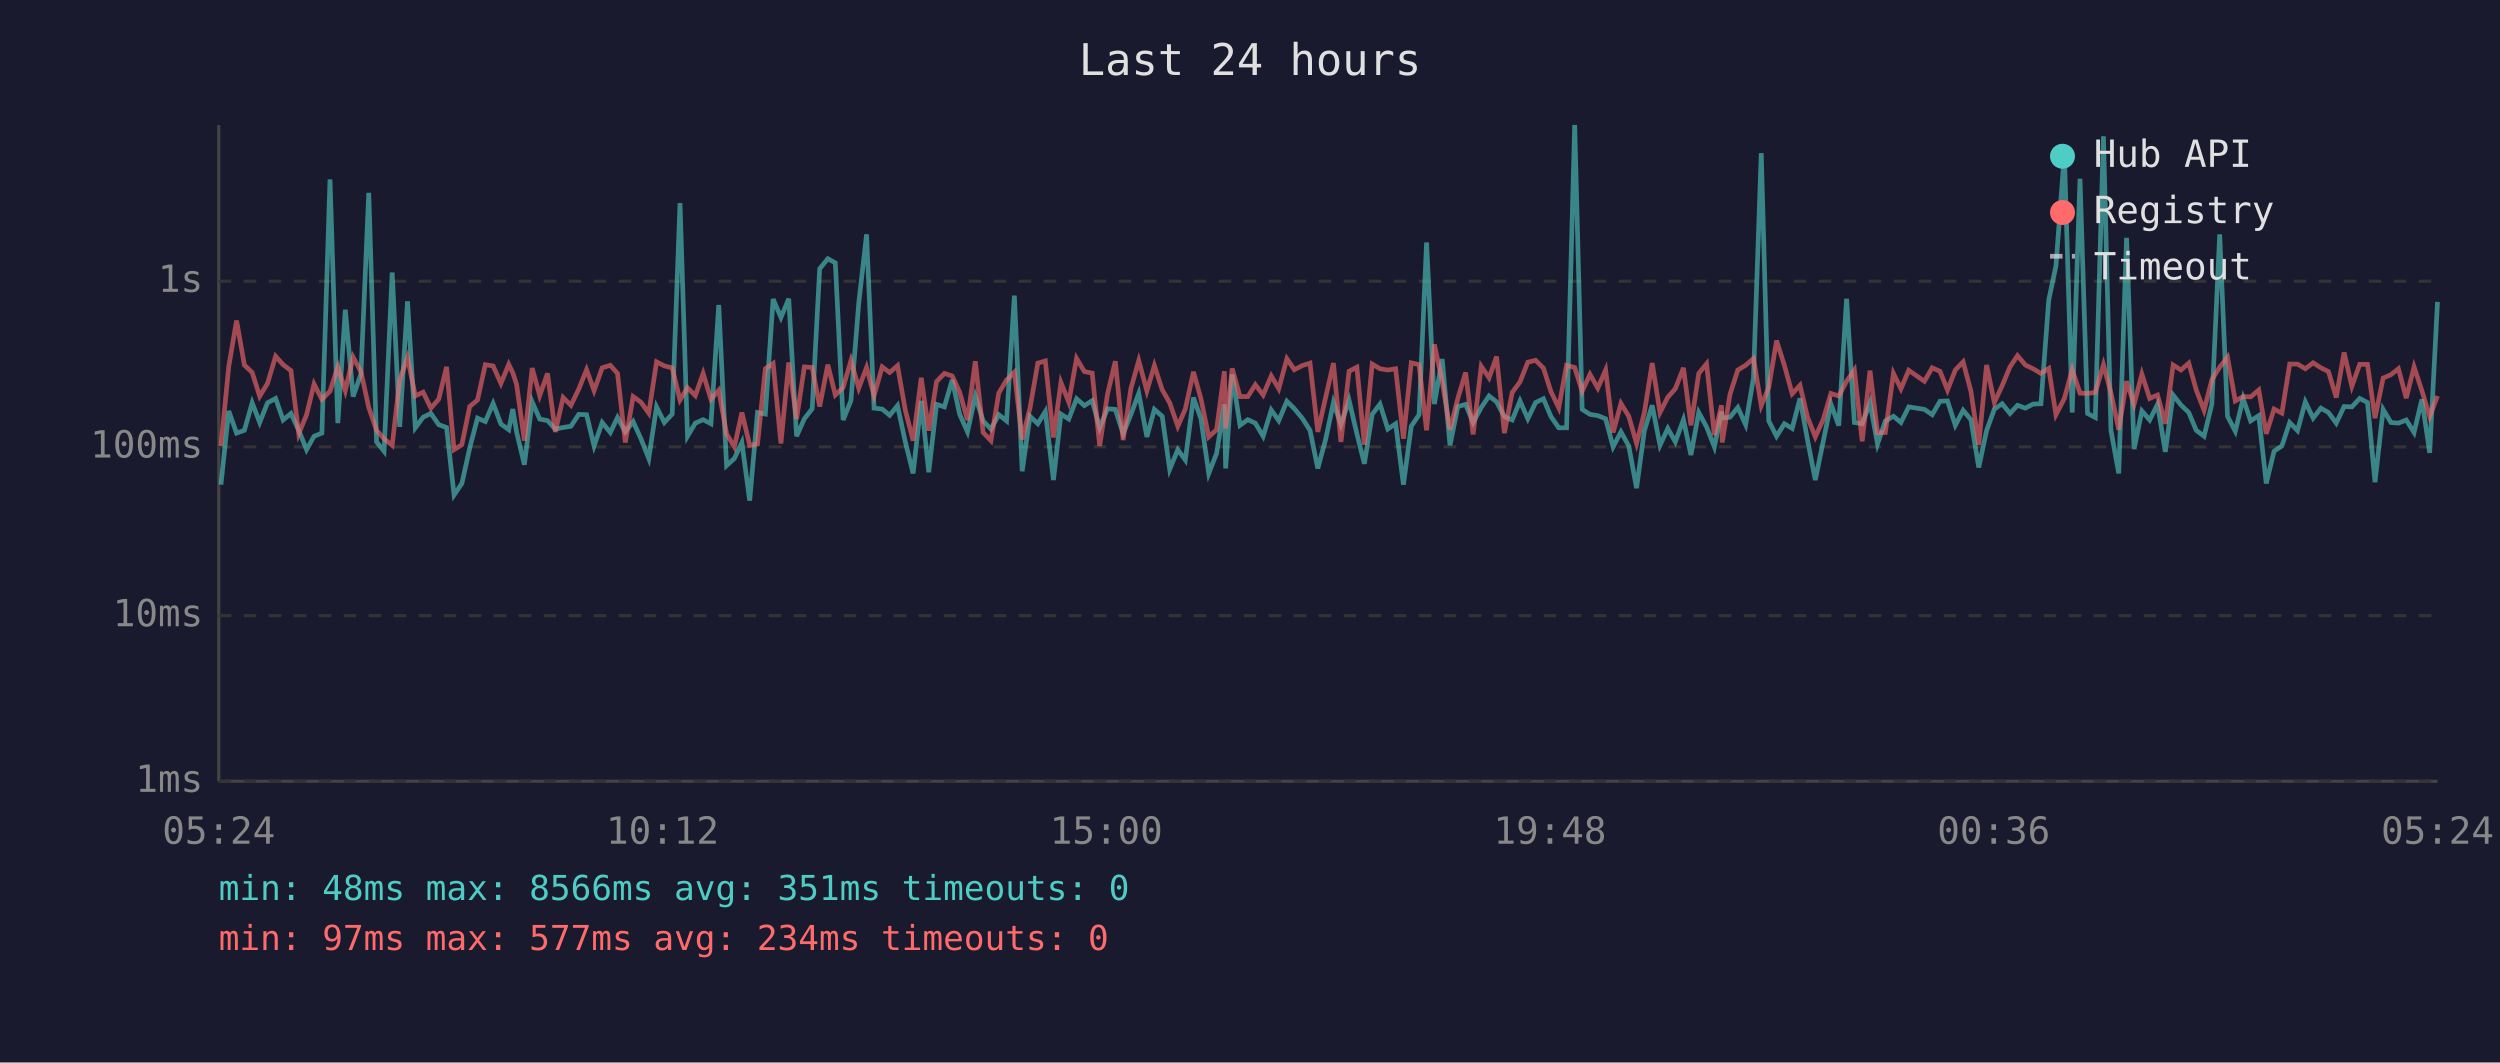
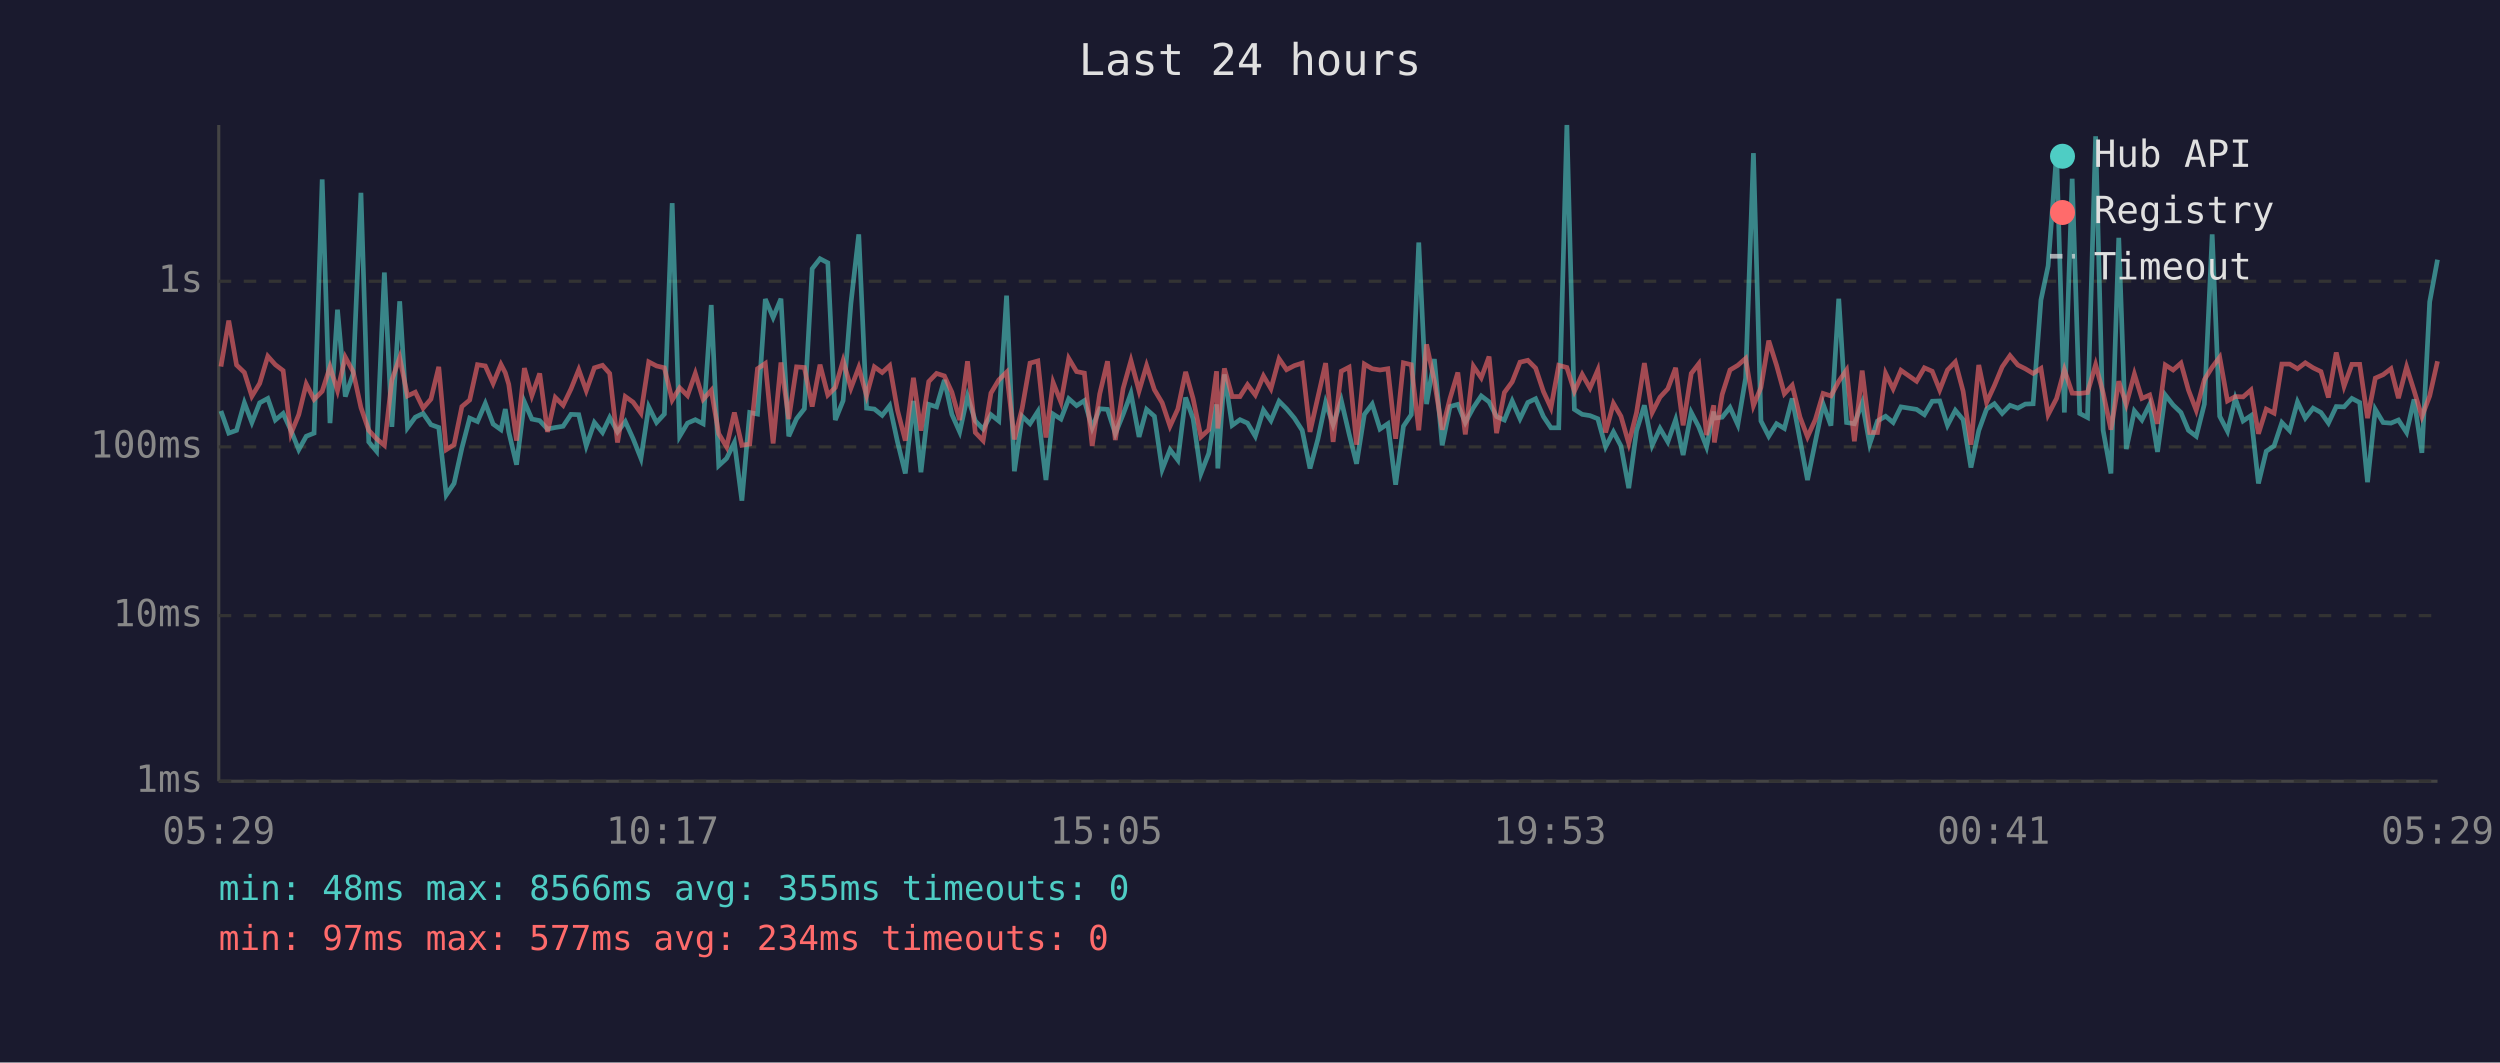
<svg xmlns="http://www.w3.org/2000/svg" viewBox="0 0 800 340" font-family="monospace" font-size="12">
  <rect width="800" height="340" fill="#1a1a2e" />
  <text x="400" y="24" fill="#e0e0e0" font-size="14" text-anchor="middle">Last 24 hours</text>
  <line x1="70" y1="40" x2="70" y2="250" stroke="#444" stroke-width="1" />
  <line x1="70" y1="250" x2="780" y2="250" stroke="#444" stroke-width="1" />
  <line x1="70" y1="250" x2="780" y2="250" stroke="#333" stroke-width="1" stroke-dasharray="4" />
  <text x="65" y="250" fill="#888" text-anchor="end" dominant-baseline="middle">1ms</text>
  <line x1="70" y1="197" x2="780" y2="197" stroke="#333" stroke-width="1" stroke-dasharray="4" />
  <text x="65" y="197" fill="#888" text-anchor="end" dominant-baseline="middle">10ms</text>
  <line x1="70" y1="143" x2="780" y2="143" stroke="#333" stroke-width="1" stroke-dasharray="4" />
  <text x="65" y="143" fill="#888" text-anchor="end" dominant-baseline="middle">100ms</text>
  <line x1="70" y1="90" x2="780" y2="90" stroke="#333" stroke-width="1" stroke-dasharray="4" />
  <text x="65" y="90" fill="#888" text-anchor="end" dominant-baseline="middle">1s</text>
-   <text x="70" y="270" fill="#888" text-anchor="middle">05:24</text>
-   <text x="212" y="270" fill="#888" text-anchor="middle">10:12</text>
-   <text x="354" y="270" fill="#888" text-anchor="middle">15:00</text>
-   <text x="496" y="270" fill="#888" text-anchor="middle">19:48</text>
-   <text x="638" y="270" fill="#888" text-anchor="middle">00:36</text>
-   <text x="780" y="270" fill="#888" text-anchor="middle">05:24</text>
-   <polyline points="70.7,155.1 73.2,131.5 75.7,138.6 78.2,137.7 80.7,128.9 83.1,135.2 85.6,128.9 88.2,127.5 90.6,134.4 93.1,132.3 95.6,137.7 98.1,143.9 100.5,139.6 103.0,138.6 105.6,57.4 108.1,135.4 110.5,99.1 113.0,126.9 115.5,119.7 118.0,61.7 120.5,141.4 122.9,144.4 125.5,87.2 127.9,136.6 130.4,96.4 132.9,136.9 135.4,133.5 137.9,132.3 140.4,135.9 142.9,136.8 145.3,158.4 147.8,154.7 150.3,143.4 152.8,133.8 155.3,134.9 157.8,129.1 160.3,135.7 162.8,137.5 164.1,130.9 165.3,138.2 167.8,148.7 170.3,128.6 172.7,134.1 175.2,134.6 177.7,137.3 180.2,136.8 182.7,136.4 185.2,132.6 187.7,132.7 190.1,142.7 192.7,135.2 195.3,138.4 197.6,133.6 200.1,138.2 202.6,134.9 205.1,140.4 207.6,146.7 210.1,130.2 212.6,135.2 215.1,132.5 217.6,65.0 220.0,139.6 222.5,135.4 225.0,134.3 227.5,135.6 230.0,97.6 232.5,149.0 235.0,146.7 237.4,141.6 239.9,160.2 242.4,132.0 244.9,132.5 247.4,95.7 249.9,101.6 252.4,95.6 254.9,139.6 257.4,134.0 259.9,130.8 262.3,86.0 264.9,82.8 267.3,84.1 269.8,134.4 272.3,128.2 274.8,97.0 277.3,75.0 279.7,130.6 282.3,130.9 284.7,132.9 287.2,129.8 289.7,141.4 292.2,151.5 294.8,128.3 297.2,151.1 299.7,129.4 302.2,130.2 304.7,121.6 307.1,132.6 309.6,138.2 312.1,126.8 314.6,134.7 317.1,137.3 319.6,132.7 322.1,134.7 324.6,94.6 327.1,150.8 329.6,133.2 332.1,135.6 334.5,131.7 337.1,153.6 339.5,132.5 342.0,134.1 344.5,127.6 347.0,129.8 349.5,128.2 351.9,136.9 354.4,130.8 356.9,131.0 359.4,138.8 361.9,132.6 364.4,125.9 367.0,139.8 369.4,131.0 371.9,133.2 374.3,150.2 376.9,143.9 379.3,147.2 381.9,127.2 384.3,134.0 386.8,151.5 389.3,145.1 391.8,129.4 392.2,149.9 394.3,119.8 396.8,136.1 399.3,134.3 401.7,135.4 404.2,139.6 406.8,131.2 409.2,134.6 411.8,128.4 414.2,130.8 416.7,133.8 419.2,137.7 421.7,149.9 424.2,140.6 426.7,128.8 429.1,135.9 431.7,128.1 434.2,138.8 436.6,148.4 439.1,132.6 441.6,129.3 444.1,137.3 446.6,135.6 449.1,155.1 451.6,136.4 454.1,132.7 456.5,77.6 459.0,129.3 461.5,114.9 464.0,142.5 466.5,130.1 469.0,129.4 471.4,135.2 474.0,130.4 476.5,126.7 478.9,128.6 481.4,133.3 483.9,134.4 486.4,128.3 488.9,134.0 491.4,128.8 493.9,127.6 496.3,133.3 498.8,136.9 501.3,136.9 503.9,40.0 506.3,131.0 508.8,132.6 511.3,133.0 513.8,134.0 516.2,143.0 518.7,138.2 521.2,142.7 523.7,156.2 526.2,137.8 528.7,129.7 531.2,142.5 533.7,137.1 536.1,141.4 538.7,134.3 541.1,145.6 543.6,132.0 546.1,136.6 548.6,143.0 550.9,131.7 551.1,133.8 553.6,133.5 556.1,130.4 558.6,135.9 561.1,121.0 563.6,49.0 566.0,134.7 568.5,139.6 571.0,135.6 573.5,137.1 576.0,127.5 578.4,140.8 580.9,153.6 583.4,141.4 585.9,129.3 588.4,136.2 590.9,95.6 593.4,135.2 595.9,135.6 598.4,128.9 600.8,142.1 603.3,134.7 605.9,133.2 608.3,135.2 610.8,130.2 615.8,131.0 618.3,132.7 620.8,128.4 623.2,128.3 625.7,136.1 628.2,131.3 630.7,134.3 633.2,149.6 635.7,137.8 638.2,130.9 640.7,129.2 643.2,132.3 645.6,129.7 648.1,130.6 650.6,129.3 653.1,129.2 655.6,96.0 657.9,85.1 660.6,49.1 663.1,132.0 665.6,57.2 668.0,132.3 670.5,133.6 673.1,43.6 675.5,137.7 678.0,151.5 680.5,76.1 682.9,143.7 685.4,131.5 687.9,134.4 690.4,129.4 692.9,144.6 695.4,126.4 697.9,129.6 700.4,132.0 702.8,137.7 705.3,139.6 707.8,129.3 710.3,75.0 712.8,133.2 715.3,138.0 717.8,127.5 720.2,134.7 722.8,133.0 725.2,154.7 727.7,144.4 730.2,142.7 732.7,135.2 735.2,137.8 737.7,128.6 740.2,133.8 742.7,130.6 745.1,132.0 747.6,135.4 750.1,130.1 752.6,130.2 755.1,127.5 757.6,128.8 760.0,154.3 762.6,131.0 765.1,135.2 767.5,135.4 770.0,134.4 772.5,138.4 775.0,127.8 777.5,144.9 780.0,96.6" fill="none" stroke="#4ecdc4" stroke-width="1.5" opacity="0.6" />
-   <polyline points="70.7,142.7 73.2,117.3 75.7,102.6 78.2,116.8 80.7,119.2 83.1,126.8 85.6,122.7 88.2,114.0 90.6,116.7 93.1,118.6 95.6,138.8 98.1,132.7 100.5,122.9 103.0,127.8 105.6,125.2 108.1,117.4 110.5,125.0 113.0,114.3 115.5,118.9 118.0,130.4 120.5,137.7 122.9,140.4 125.5,142.5 127.9,121.6 130.4,114.4 132.9,126.7 135.4,125.5 137.9,130.6 140.4,127.7 142.9,117.4 145.3,143.9 147.8,142.3 150.3,130.1 152.8,128.0 155.3,116.7 157.8,117.1 160.3,122.7 162.8,116.6 164.1,119.3 165.3,123.0 167.8,141.0 170.3,117.8 172.7,126.6 175.2,119.5 177.7,138.2 180.2,127.2 182.7,129.7 185.2,124.5 187.7,118.3 190.1,125.0 192.7,117.7 195.3,116.9 197.6,119.5 200.1,141.6 202.6,126.9 205.1,128.7 207.6,132.2 210.1,115.8 212.6,117.1 215.1,117.7 217.6,128.0 220.0,124.1 222.5,126.6 225.0,119.5 227.5,127.8 230.0,124.9 232.5,138.8 235.0,143.0 237.4,132.0 239.9,142.5 242.4,142.1 244.9,118.0 247.4,116.3 249.9,141.9 252.4,116.0 254.9,134.1 257.4,117.4 259.9,117.6 262.3,130.1 264.9,116.7 267.3,126.4 269.8,124.0 272.3,115.4 274.8,124.2 277.3,117.6 279.7,126.6 282.3,117.4 284.7,119.2 287.2,117.0 289.7,131.3 292.2,141.0 294.8,120.9 297.2,137.8 299.7,122.1 302.2,119.5 304.7,120.3 307.1,125.5 309.6,134.4 312.1,115.6 314.6,138.4 317.1,141.0 319.6,125.8 322.1,121.6 324.6,119.1 327.1,140.6 329.6,130.6 332.1,116.2 334.5,115.5 337.1,140.0 339.5,122.4 342.0,128.7 344.5,114.7 347.0,118.9 349.5,119.4 351.9,142.7 354.4,126.1 356.9,115.6 359.4,140.8 361.9,124.3 364.4,115.4 367.0,125.1 369.4,117.0 371.9,124.7 374.3,128.9 376.9,136.4 379.3,130.9 381.9,119.0 384.3,127.6 386.8,139.8 389.3,137.5 391.8,118.8 392.2,137.1 394.3,117.9 396.8,126.9 399.3,126.9 401.7,123.1 404.2,126.4 406.8,120.3 409.2,124.4 411.8,114.8 414.2,118.3 416.7,117.0 419.2,116.2 421.7,138.2 424.2,127.2 426.7,116.2 429.1,141.4 431.7,118.8 434.2,117.5 436.6,142.3 439.1,116.5 441.6,118.0 444.1,118.4 446.6,118.0 449.1,140.4 451.6,116.1 454.1,116.7 456.5,137.7 459.0,110.2 461.5,122.0 464.0,137.5 466.5,127.5 469.0,119.2 471.4,139.0 474.0,117.2 476.5,120.9 478.9,114.1 481.4,138.6 483.9,125.6 486.4,122.2 488.9,115.9 491.4,115.3 493.9,117.8 496.3,125.3 498.8,130.5 501.3,116.9 503.9,117.6 506.3,125.2 508.8,119.8 511.3,124.2 513.8,118.4 516.2,138.4 518.7,129.1 521.2,133.2 523.7,141.9 526.2,132.0 528.7,116.2 531.2,132.0 533.7,127.1 536.1,124.4 538.7,117.7 541.1,136.1 543.6,119.5 546.1,116.4 548.6,139.2 550.9,129.7 551.1,141.6 553.6,126.2 556.1,118.4 558.6,116.9 561.1,114.7 563.6,129.8 566.0,124.0 568.5,109.0 571.0,116.9 573.5,126.0 576.0,123.3 578.4,133.5 580.9,139.8 583.4,134.3 585.9,125.9 588.4,126.7 590.9,122.0 593.4,118.4 595.9,141.2 598.4,118.6 600.8,138.4 603.3,138.4 605.9,119.5 608.3,124.4 610.8,118.5 615.8,122.0 618.3,117.7 620.8,118.8 623.2,124.8 625.7,118.4 628.2,115.8 630.7,125.2 633.2,142.3 635.7,116.8 638.2,128.8 640.7,123.4 643.2,117.4 645.6,113.8 648.1,116.8 650.6,118.0 653.1,119.5 655.6,117.9 657.9,132.7 660.6,127.5 663.1,118.3 665.6,125.8 668.0,125.9 670.5,125.6 673.1,116.7 675.5,125.7 678.0,137.5 680.5,122.0 682.9,129.4 685.4,119.7 687.9,127.5 690.4,126.4 692.9,135.6 695.4,116.8 697.9,118.4 700.4,116.2 702.8,124.8 705.3,131.3 707.8,121.5 710.3,117.5 712.8,114.3 715.3,128.3 717.8,126.9 720.2,127.0 722.8,124.8 725.2,138.8 727.7,130.9 730.2,132.2 732.7,116.5 735.2,116.5 737.7,118.0 740.2,116.1 742.7,117.7 745.1,118.9 747.6,127.2 750.1,112.8 752.6,123.6 755.1,116.6 757.6,116.6 760.0,133.8 762.6,121.0 765.1,119.9 767.5,118.0 770.0,127.4 772.5,117.4 775.0,125.0 777.5,133.3 780.0,126.7" fill="none" stroke="#ff6b6b" stroke-width="1.5" opacity="0.6" />
+   <text x="70" y="270" fill="#888" text-anchor="middle">05:29</text>
+   <text x="212" y="270" fill="#888" text-anchor="middle">10:17</text>
+   <text x="354" y="270" fill="#888" text-anchor="middle">15:05</text>
+   <text x="496" y="270" fill="#888" text-anchor="middle">19:53</text>
+   <text x="638" y="270" fill="#888" text-anchor="middle">00:41</text>
+   <text x="780" y="270" fill="#888" text-anchor="middle">05:29</text>
+   <polyline points="70.7,131.5 73.2,138.6 75.7,137.7 78.2,128.9 80.6,135.2 83.1,128.9 85.7,127.5 88.1,134.4 90.6,132.3 93.1,137.7 95.6,143.9 98.0,139.6 100.5,138.6 103.1,57.4 105.6,135.4 108.0,99.1 110.5,126.9 113.0,119.7 115.5,61.7 118.0,141.4 120.5,144.4 123.0,87.2 125.4,136.6 127.9,96.4 130.4,136.9 132.9,133.5 135.4,132.3 137.9,135.9 140.4,136.8 142.8,158.4 145.3,154.7 147.8,143.4 150.3,133.8 152.8,134.9 155.3,129.1 157.8,135.7 160.3,137.5 161.7,130.9 162.8,138.2 165.3,148.7 167.8,128.6 170.2,134.1 172.7,134.6 175.2,137.3 177.7,136.8 180.2,136.4 182.7,132.6 185.2,132.7 187.6,142.7 190.2,135.2 192.8,138.4 195.1,133.6 197.6,138.2 200.1,134.9 202.6,140.4 205.1,146.7 207.6,130.2 210.1,135.2 212.6,132.5 215.1,65.0 217.5,139.6 220.0,135.4 222.5,134.3 225.0,135.6 227.6,97.6 230.0,149.0 232.5,146.7 235.0,141.6 237.4,160.2 239.9,132.0 242.4,132.5 244.9,95.7 247.4,101.6 249.9,95.6 252.4,139.6 254.9,134.0 257.4,130.8 259.9,86.0 262.4,82.8 264.9,84.1 267.3,134.4 269.8,128.2 272.3,97.0 274.8,75.0 277.3,130.6 279.8,130.9 282.3,132.9 284.7,129.8 287.2,141.4 289.7,151.5 292.3,128.3 294.7,151.1 297.2,129.4 299.7,130.2 302.2,121.6 304.6,132.6 307.1,138.2 309.6,126.8 312.1,134.7 314.6,137.3 317.1,132.7 319.6,134.7 322.1,94.6 324.6,150.8 327.1,133.2 329.6,135.6 332.1,131.7 334.7,153.6 337.0,132.5 339.5,134.1 342.0,127.6 344.5,129.8 347.0,128.2 349.5,136.9 351.9,130.8 354.4,131.0 356.9,138.8 359.4,132.6 361.9,125.9 364.5,139.8 366.9,131.0 369.4,133.2 371.9,150.2 374.4,143.9 376.9,147.2 379.4,127.2 381.8,134.0 384.3,151.5 386.8,145.1 389.3,129.4 389.7,149.9 391.8,119.8 394.3,136.1 396.8,134.3 399.2,135.4 401.7,139.6 404.3,131.2 406.7,134.6 409.3,128.4 411.7,130.8 414.2,133.8 416.7,137.7 419.2,149.9 421.7,140.6 424.2,128.8 426.6,135.9 429.2,128.1 431.7,138.8 434.1,148.4 436.6,132.6 439.1,129.3 441.6,137.3 444.1,135.6 446.6,155.1 449.1,136.4 451.6,132.7 454.0,77.6 456.5,129.3 459.0,114.9 461.5,142.5 464.0,130.1 466.5,129.4 468.9,135.2 471.5,130.4 474.0,126.7 476.5,128.6 478.9,133.3 481.4,134.4 483.9,128.3 486.4,134.0 488.9,128.8 491.4,127.6 493.9,133.3 496.3,136.9 498.8,136.9 501.4,40.0 503.8,131.0 506.3,132.6 508.8,133.0 511.3,134.0 513.8,143.0 516.3,138.2 518.7,142.7 521.2,156.2 523.7,137.8 526.2,129.7 528.7,142.5 531.2,137.1 533.7,141.4 536.2,134.3 538.6,145.6 541.2,132.0 543.6,136.6 546.1,143.0 548.4,131.7 548.6,133.8 551.1,133.5 553.6,130.4 556.1,135.9 558.6,121.0 561.1,49.0 563.5,134.7 566.0,139.6 568.5,135.6 571.0,137.1 573.5,127.5 576.0,140.8 578.4,153.6 580.9,141.4 583.4,129.3 585.9,136.2 588.4,95.6 590.9,135.2 593.4,135.6 595.9,128.9 598.3,142.1 600.8,134.7 603.4,133.2 605.8,135.2 608.3,130.2 613.3,131.0 615.8,132.7 618.3,128.4 620.7,128.3 623.2,136.1 625.7,131.3 628.2,134.3 630.7,149.6 633.2,137.8 635.7,130.9 638.2,129.2 640.7,132.3 643.2,129.7 645.7,130.6 648.1,129.3 650.6,129.2 653.1,96.0 655.4,85.1 658.1,49.1 660.6,132.0 663.1,57.2 665.5,132.3 668.0,133.6 670.6,43.6 673.0,137.7 675.5,151.5 678.0,76.1 680.4,143.7 683.0,131.5 685.4,134.4 687.9,129.4 690.4,144.6 692.9,126.4 695.4,129.6 697.9,132.0 700.3,137.7 702.8,139.6 705.4,129.3 707.9,75.0 710.3,133.2 712.8,138.0 715.3,127.5 717.8,134.7 720.3,133.0 722.7,154.7 725.2,144.4 727.7,142.7 730.2,135.2 732.7,137.8 735.2,128.6 737.7,133.8 740.2,130.6 742.7,132.0 745.1,135.4 747.6,130.1 750.1,130.2 752.6,127.5 755.1,128.8 757.6,154.3 760.1,131.0 762.6,135.2 765.1,135.4 767.5,134.4 770.1,138.4 772.5,127.8 775.0,144.9 777.5,96.6 780.0,83.1" fill="none" stroke="#4ecdc4" stroke-width="1.5" opacity="0.6" />
+   <polyline points="70.7,117.3 73.2,102.6 75.7,116.8 78.2,119.2 80.6,126.8 83.1,122.7 85.7,114.0 88.1,116.7 90.6,118.6 93.1,138.8 95.6,132.7 98.0,122.9 100.5,127.8 103.1,125.2 105.6,117.4 108.0,125.0 110.5,114.3 113.0,118.9 115.5,130.4 118.0,137.7 120.5,140.4 123.0,142.5 125.4,121.6 127.9,114.4 130.4,126.7 132.9,125.5 135.4,130.6 137.9,127.7 140.4,117.4 142.8,143.9 145.3,142.3 147.8,130.1 150.3,128.0 152.8,116.7 155.3,117.1 157.8,122.7 160.3,116.6 161.7,119.3 162.8,123.0 165.3,141.0 167.8,117.8 170.2,126.6 172.7,119.5 175.2,138.2 177.7,127.2 180.2,129.7 182.7,124.5 185.2,118.3 187.6,125.0 190.2,117.7 192.8,116.9 195.1,119.5 197.6,141.6 200.1,126.9 202.6,128.7 205.1,132.2 207.6,115.8 210.1,117.1 212.6,117.7 215.1,128.0 217.5,124.1 220.0,126.6 222.5,119.5 225.0,127.8 227.6,124.9 230.0,138.8 232.5,143.0 235.0,132.0 237.4,142.5 239.9,142.1 242.4,118.0 244.9,116.3 247.4,141.9 249.9,116.0 252.4,134.1 254.9,117.4 257.4,117.6 259.9,130.1 262.4,116.7 264.9,126.4 267.3,124.0 269.8,115.4 272.3,124.2 274.8,117.6 277.3,126.6 279.8,117.4 282.3,119.2 284.7,117.0 287.2,131.3 289.7,141.0 292.3,120.9 294.7,137.8 297.2,122.1 299.7,119.5 302.2,120.3 304.6,125.5 307.1,134.4 309.6,115.6 312.1,138.4 314.6,141.0 317.1,125.8 319.6,121.6 322.1,119.1 324.6,140.6 327.1,130.6 329.6,116.2 332.1,115.5 334.7,140.0 337.0,122.4 339.5,128.7 342.0,114.7 344.5,118.9 347.0,119.4 349.5,142.7 351.9,126.1 354.4,115.6 356.9,140.8 359.4,124.3 361.9,115.4 364.5,125.1 366.9,117.0 369.4,124.7 371.9,128.9 374.4,136.4 376.9,130.9 379.4,119.0 381.8,127.6 384.3,139.8 386.8,137.5 389.3,118.8 389.7,137.1 391.8,117.9 394.3,126.9 396.8,126.9 399.2,123.1 401.7,126.4 404.3,120.3 406.7,124.4 409.3,114.8 411.7,118.3 414.2,117.0 416.7,116.2 419.2,138.2 421.7,127.2 424.2,116.2 426.6,141.4 429.2,118.8 431.7,117.5 434.1,142.3 436.6,116.5 439.1,118.0 441.6,118.4 444.1,118.0 446.6,140.4 449.1,116.1 451.6,116.7 454.0,137.7 456.5,110.2 459.0,122.0 461.5,137.5 464.0,127.5 466.5,119.2 468.9,139.0 471.5,117.2 474.0,120.9 476.5,114.1 478.9,138.6 481.4,125.6 483.9,122.2 486.4,115.9 488.9,115.3 491.4,117.8 493.9,125.3 496.3,130.5 498.8,116.9 501.4,117.6 503.8,125.2 506.3,119.8 508.8,124.2 511.3,118.4 513.8,138.4 516.3,129.1 518.7,133.2 521.2,141.9 523.7,132.0 526.2,116.2 528.7,132.0 531.2,127.1 533.7,124.4 536.2,117.7 538.6,136.1 541.2,119.5 543.6,116.4 546.1,139.2 548.4,129.7 548.6,141.6 551.1,126.2 553.6,118.4 556.1,116.9 558.6,114.7 561.1,129.8 563.5,124.0 566.0,109.0 568.5,116.9 571.0,126.0 573.5,123.3 576.0,133.5 578.4,139.8 580.9,134.3 583.4,125.9 585.9,126.7 588.4,122.0 590.9,118.4 593.4,141.2 595.9,118.6 598.3,138.4 600.8,138.4 603.4,119.5 605.8,124.4 608.3,118.5 613.3,122.0 615.8,117.7 618.3,118.8 620.7,124.8 623.2,118.4 625.7,115.8 628.2,125.2 630.7,142.3 633.2,116.8 635.7,128.8 638.2,123.4 640.7,117.4 643.2,113.8 645.7,116.8 648.1,118.0 650.6,119.5 653.1,117.9 655.4,132.7 658.1,127.5 660.6,118.3 663.1,125.8 665.5,125.9 668.0,125.6 670.6,116.7 673.0,125.7 675.5,137.5 678.0,122.0 680.4,129.4 683.0,119.7 685.4,127.5 687.9,126.4 690.4,135.6 692.9,116.8 695.4,118.4 697.9,116.2 700.3,124.8 702.8,131.3 705.4,121.5 707.9,117.5 710.3,114.3 712.8,128.3 715.3,126.9 717.8,127.0 720.3,124.8 722.7,138.8 725.2,130.9 727.7,132.2 730.2,116.5 732.7,116.5 735.2,118.0 737.7,116.1 740.2,117.7 742.7,118.9 745.1,127.2 747.6,112.8 750.1,123.6 752.6,116.6 755.1,116.6 757.6,133.8 760.1,121.0 762.6,119.9 765.1,118.0 767.5,127.4 770.1,117.4 772.5,125.0 775.0,133.3 777.5,126.7 780.0,115.6" fill="none" stroke="#ff6b6b" stroke-width="1.5" opacity="0.6" />
  <circle cx="660" cy="50" r="4" fill="#4ecdc4" />
  <text x="670" y="50" fill="#e0e0e0" dominant-baseline="middle">Hub API</text>
  <circle cx="660" cy="68" r="4" fill="#ff6b6b" />
  <text x="670" y="68" fill="#e0e0e0" dominant-baseline="middle">Registry</text>
  <line x1="656" y1="82" x2="664" y2="82" stroke="#e0e0e0" stroke-width="1.5" stroke-dasharray="4,3" opacity="0.7" />
  <text x="670" y="86" fill="#e0e0e0" dominant-baseline="middle">Timeout</text>
-   <text x="70" y="288" fill="#4ecdc4" font-size="11">min: 48ms  max: 8566ms  avg: 351ms  timeouts: 0</text>
+   <text x="70" y="288" fill="#4ecdc4" font-size="11">min: 48ms  max: 8566ms  avg: 355ms  timeouts: 0</text>
  <text x="70" y="304" fill="#ff6b6b" font-size="11">min: 97ms  max: 577ms  avg: 234ms  timeouts: 0</text>
</svg>
